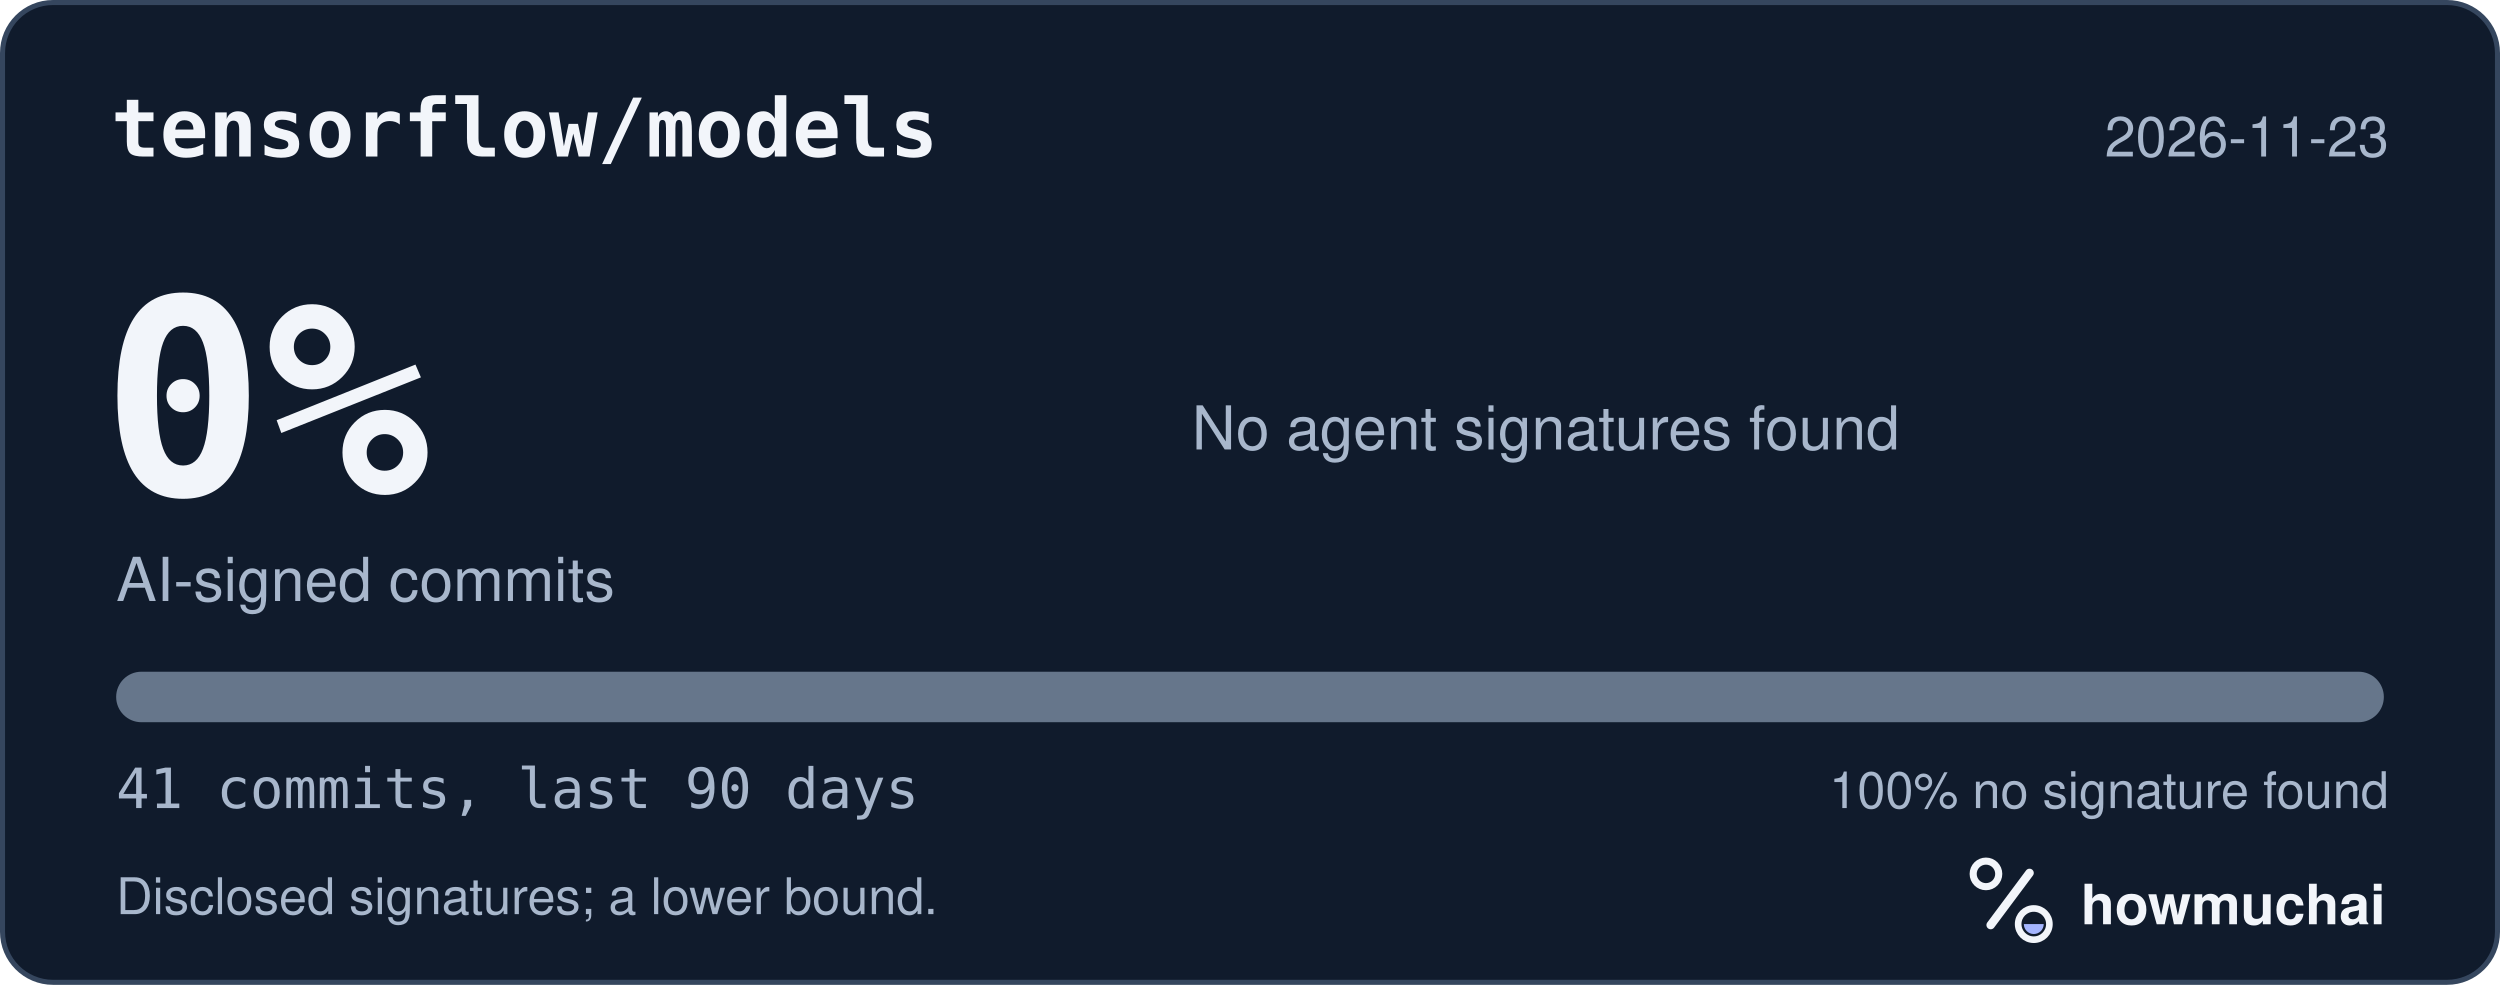
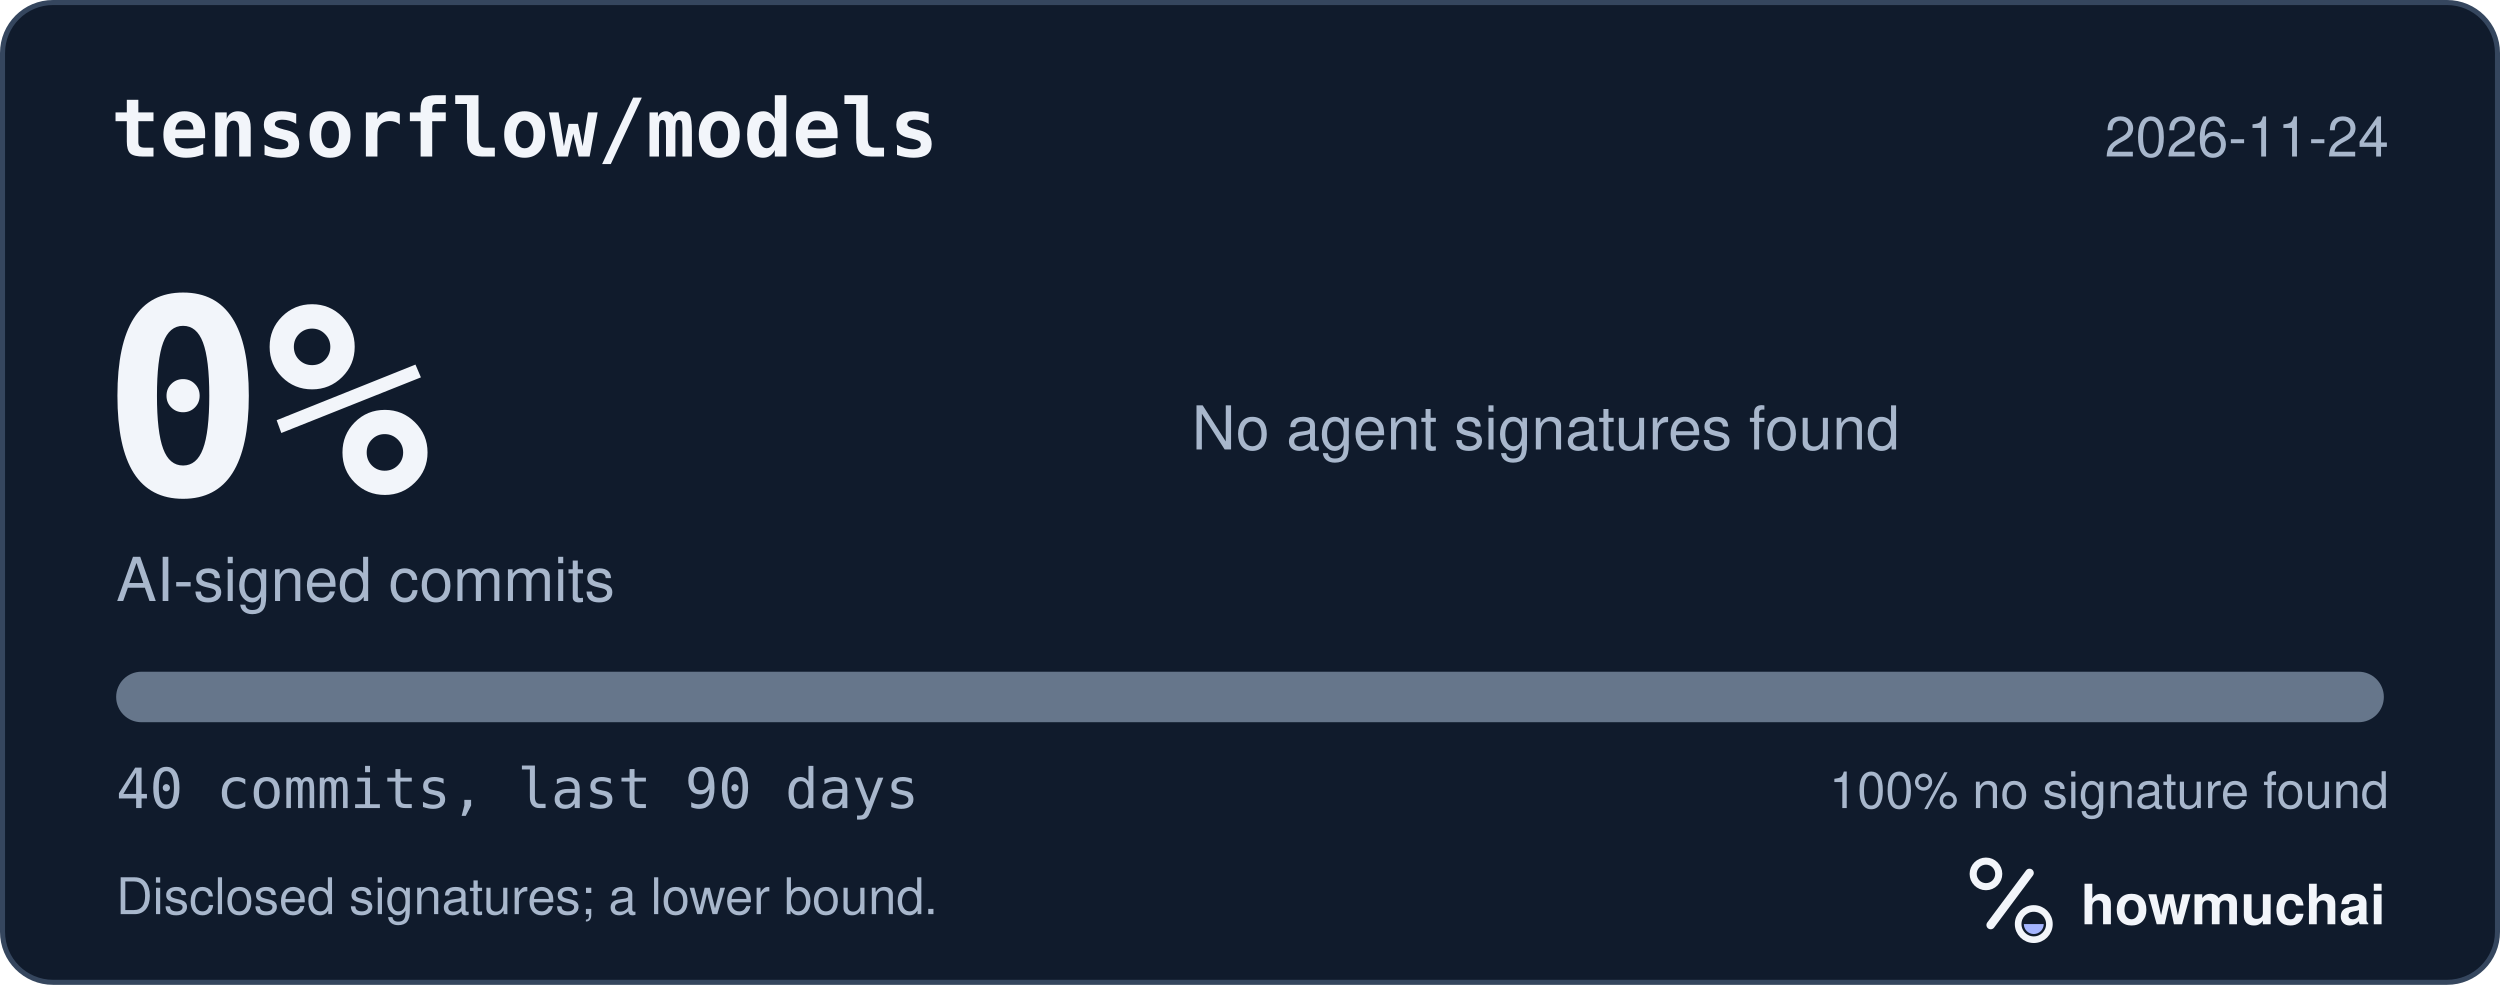
<svg xmlns="http://www.w3.org/2000/svg" width="495" height="195" viewBox="0 0 495 195" role="img" aria-labelledby="hm-t hm-d">
  <rect x="0.5" y="0.5" width="494" height="194" rx="10" fill="#101B2C" stroke="#35465E" />
  <text x="22" y="31" fill="#F2F5FA" font-family="ui-monospace, SF Mono, Menlo, Consolas, IBM Plex Mono, monospace" font-size="16" font-weight="600">tensorflow/models</text>
-   <text x="473" y="31" fill="#A8B7CC" font-family="-apple-system, BlinkMacSystemFont, Segoe UI, Helvetica, Arial, Fira Sans, sans-serif" font-size="11" text-anchor="end">2026-11-23</text>
+   <text x="473" y="31" fill="#A8B7CC" font-family="-apple-system, BlinkMacSystemFont, Segoe UI, Helvetica, Arial, Fira Sans, sans-serif" font-size="11" text-anchor="end">2026-11-24</text>
  <text x="20" y="98" fill="#F2F5FA" font-family="ui-monospace, SF Mono, Menlo, Consolas, IBM Plex Mono, monospace" font-size="54" font-weight="700">0%</text>
  <text x="23" y="119" fill="#A8B7CC" font-family="-apple-system, BlinkMacSystemFont, Segoe UI, Helvetica, Arial, Fira Sans, sans-serif" font-size="12">AI-signed commits</text>
  <text x="236" y="89" fill="#A8B7CC" font-family="-apple-system, BlinkMacSystemFont, Segoe UI, Helvetica, Arial, Fira Sans, sans-serif" font-size="12">No agent signatures found</text>
  <defs>
    <clipPath id="hm-bar">
      <rect x="23" y="133" width="449" height="10" rx="5" />
    </clipPath>
  </defs>
  <rect x="23" y="133" width="449" height="10" rx="5" fill="#66768B" />
  <g clip-path="url(#hm-bar)" />
-   <text x="23" y="160" fill="#A8B7CC" font-family="ui-monospace, SF Mono, Menlo, Consolas, IBM Plex Mono, monospace" font-size="11">41 commits, last 90 days</text>
+   <text x="23" y="160" fill="#A8B7CC" font-family="ui-monospace, SF Mono, Menlo, Consolas, IBM Plex Mono, monospace" font-size="11">40 commits, last 90 days</text>
  <text x="473" y="160" fill="#A8B7CC" font-family="-apple-system, BlinkMacSystemFont, Segoe UI, Helvetica, Arial, Fira Sans, sans-serif" font-size="10" text-anchor="end">100% no signature found</text>
  <text x="23" y="181" fill="#A8B7CC" font-family="-apple-system, BlinkMacSystemFont, Segoe UI, Helvetica, Arial, Fira Sans, sans-serif" font-size="10">Disclosed signatures; a lower bound.</text>
  <g transform="translate(386 166) scale(0.046875)">
    <circle cx="154" cy="150" r="54" fill="none" stroke="#F2F5FA" stroke-width="30" />
    <path d="M174 366 338 146" fill="none" stroke="#F2F5FA" stroke-width="36" stroke-linecap="round" />
    <circle cx="356" cy="362" r="66" fill="none" stroke="#F2F5FA" stroke-width="28" />
    <path d="M314 362a42 42 0 0 0 84 0Z" fill="#A4B5FF" />
  </g>
  <text x="412" y="183" fill="#F2F5FA" font-family="-apple-system, BlinkMacSystemFont, Segoe UI, Helvetica, Arial, Fira Sans, sans-serif" font-size="11" font-weight="650">howmuchai</text>
</svg>
